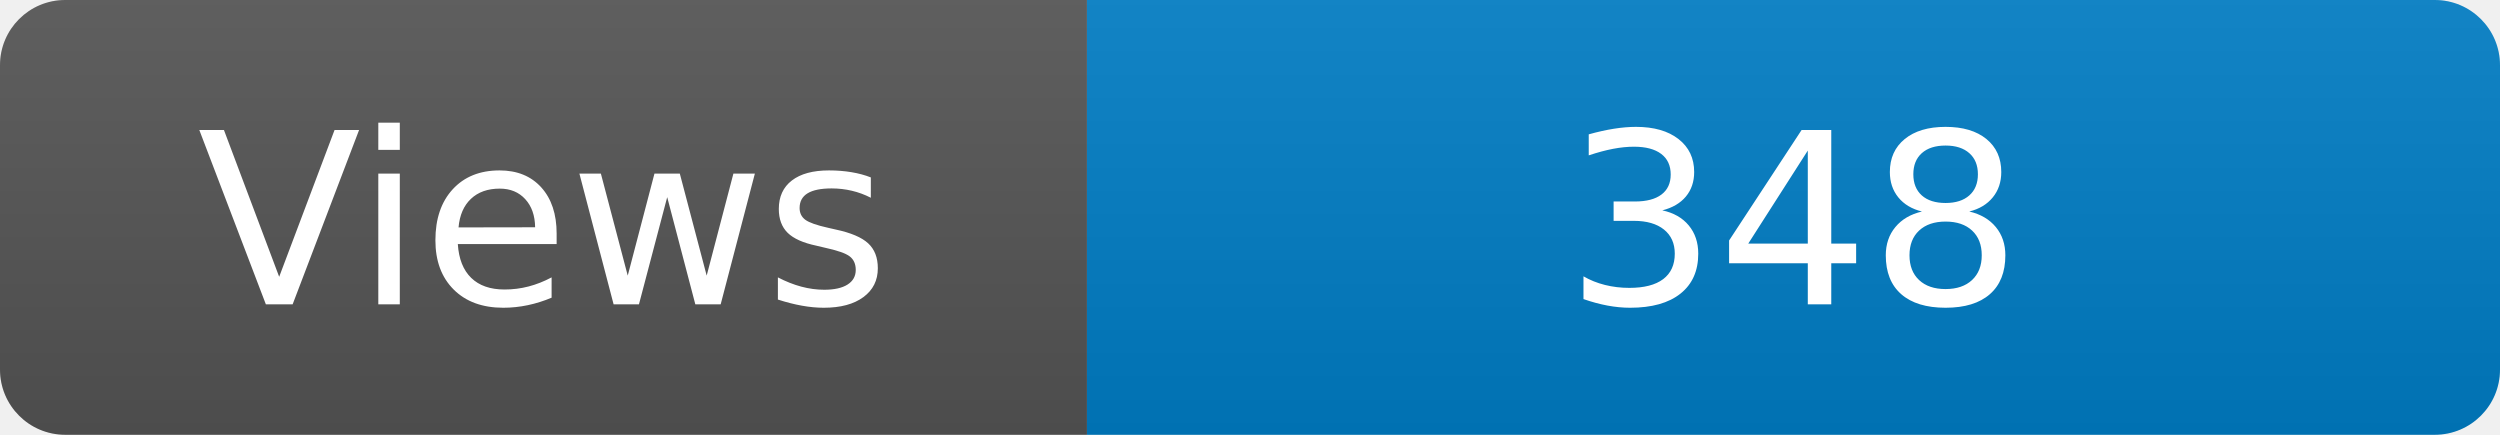
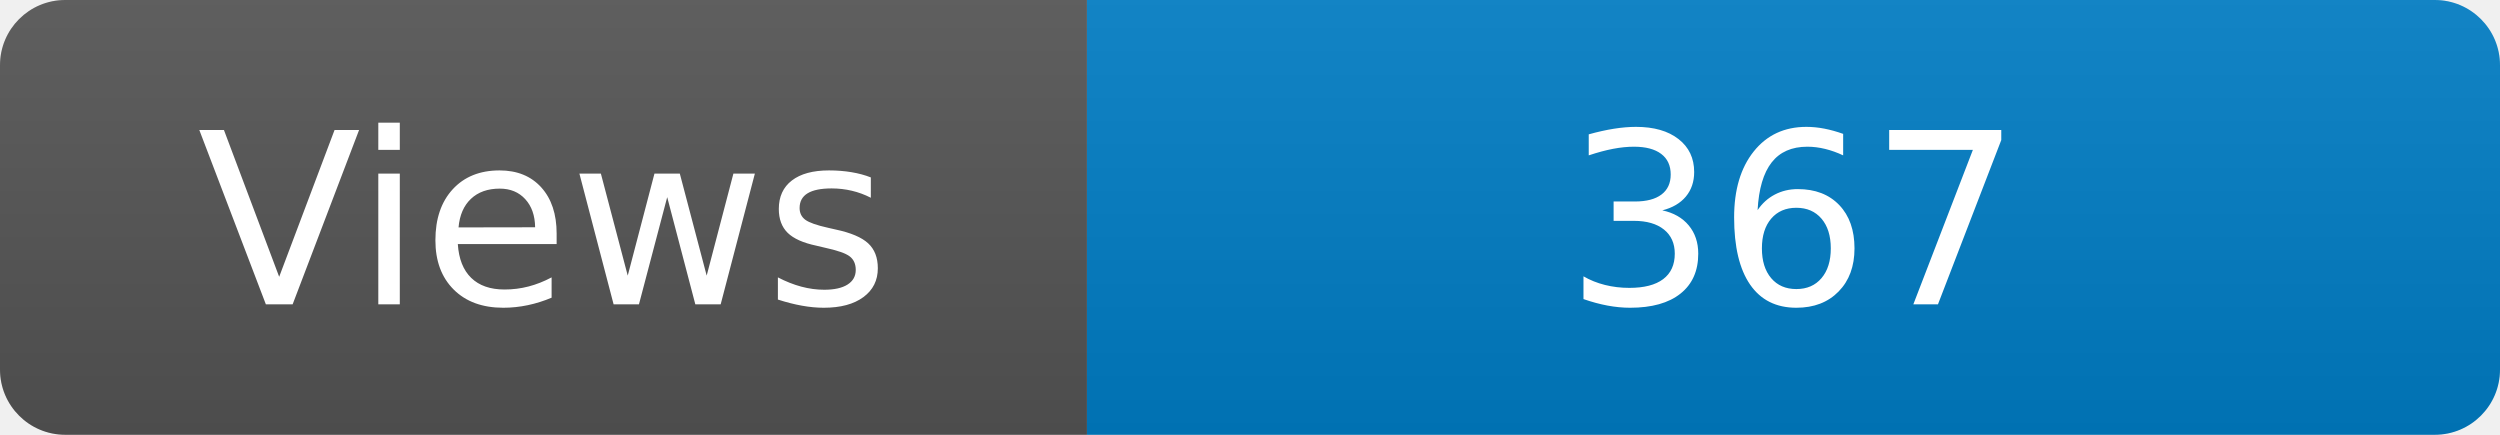
<svg xmlns="http://www.w3.org/2000/svg" width="115" height="20" role="img" aria-label="Maintained?: yes">
  <linearGradient id="s" x2="0" y2="100%">
    <stop offset="0" stop-color="#bbb" stop-opacity=".1" />
    <stop offset="1" stop-opacity=".1" />
  </linearGradient>
  <clipPath id="r">
    <rect width="115" height="20" rx="3" fill="#fff" />
  </clipPath>
  <g clip-path="url(#r)">
    <rect width="50" height="20" fill="#555" />
    <rect x="50" width="160" height="20" fill="#007ec6" />
    <rect width="115" height="20" fill="url(#s)" />
  </g>
  <g fill="#fff" text-anchor="middle" font-family="Verdana,Geneva,DejaVu Sans,sans-serif" font-size="110">
    <text x="250" y="140" transform="scale(.1)" fill="#fff">Views</text>
-     <text x="825" y="140" transform="scale(.1)" fill="#fff">348</text>
+     <text x="825" y="140" transform="scale(.1)" fill="#fff">367</text>
  </g>
</svg>
